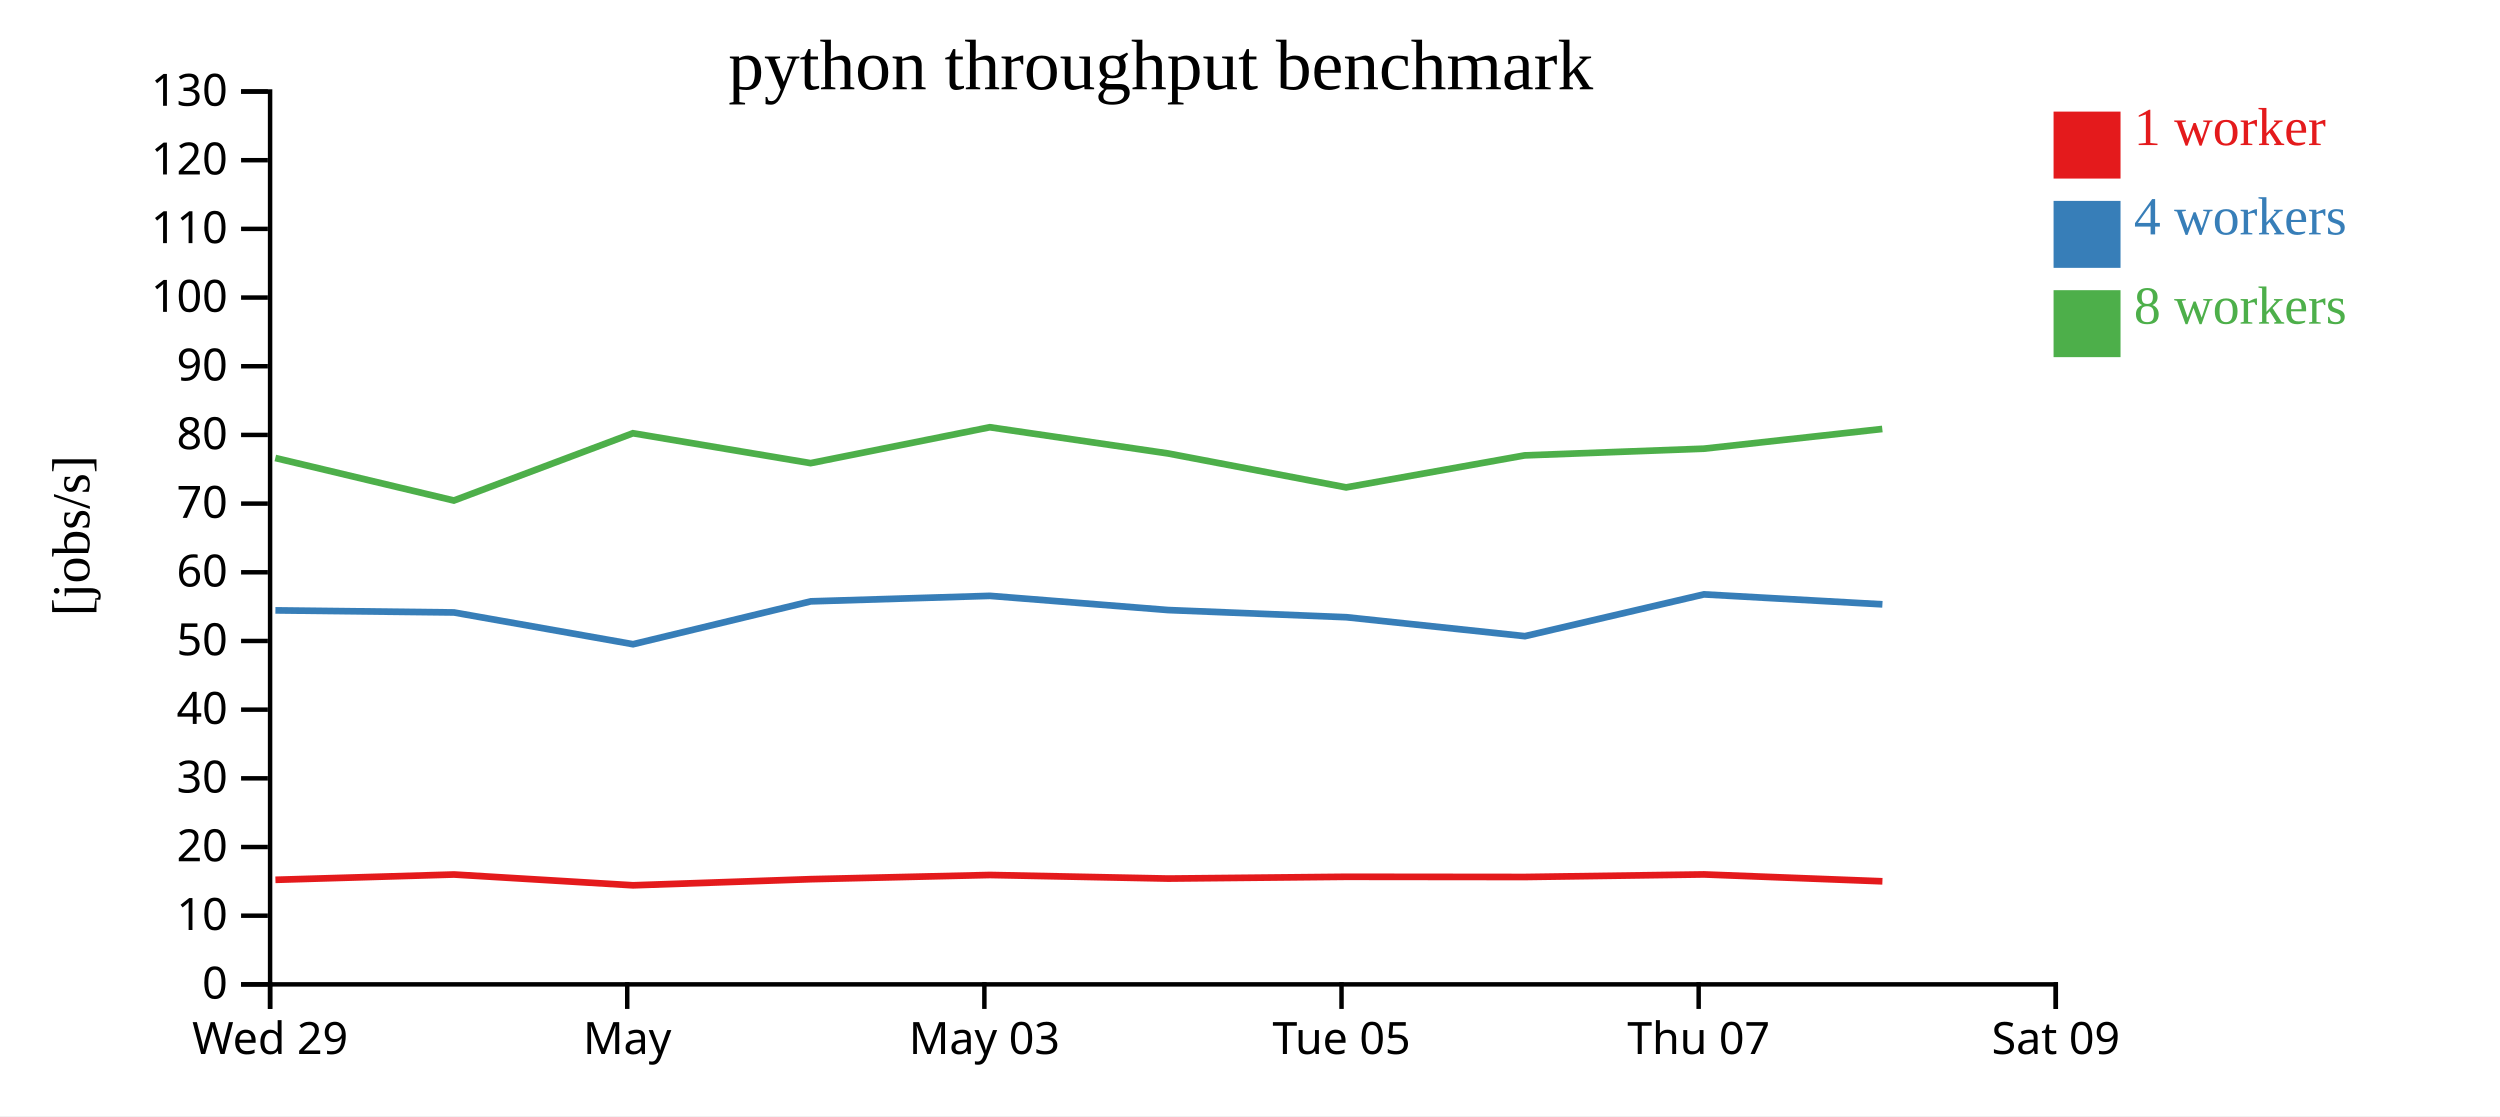
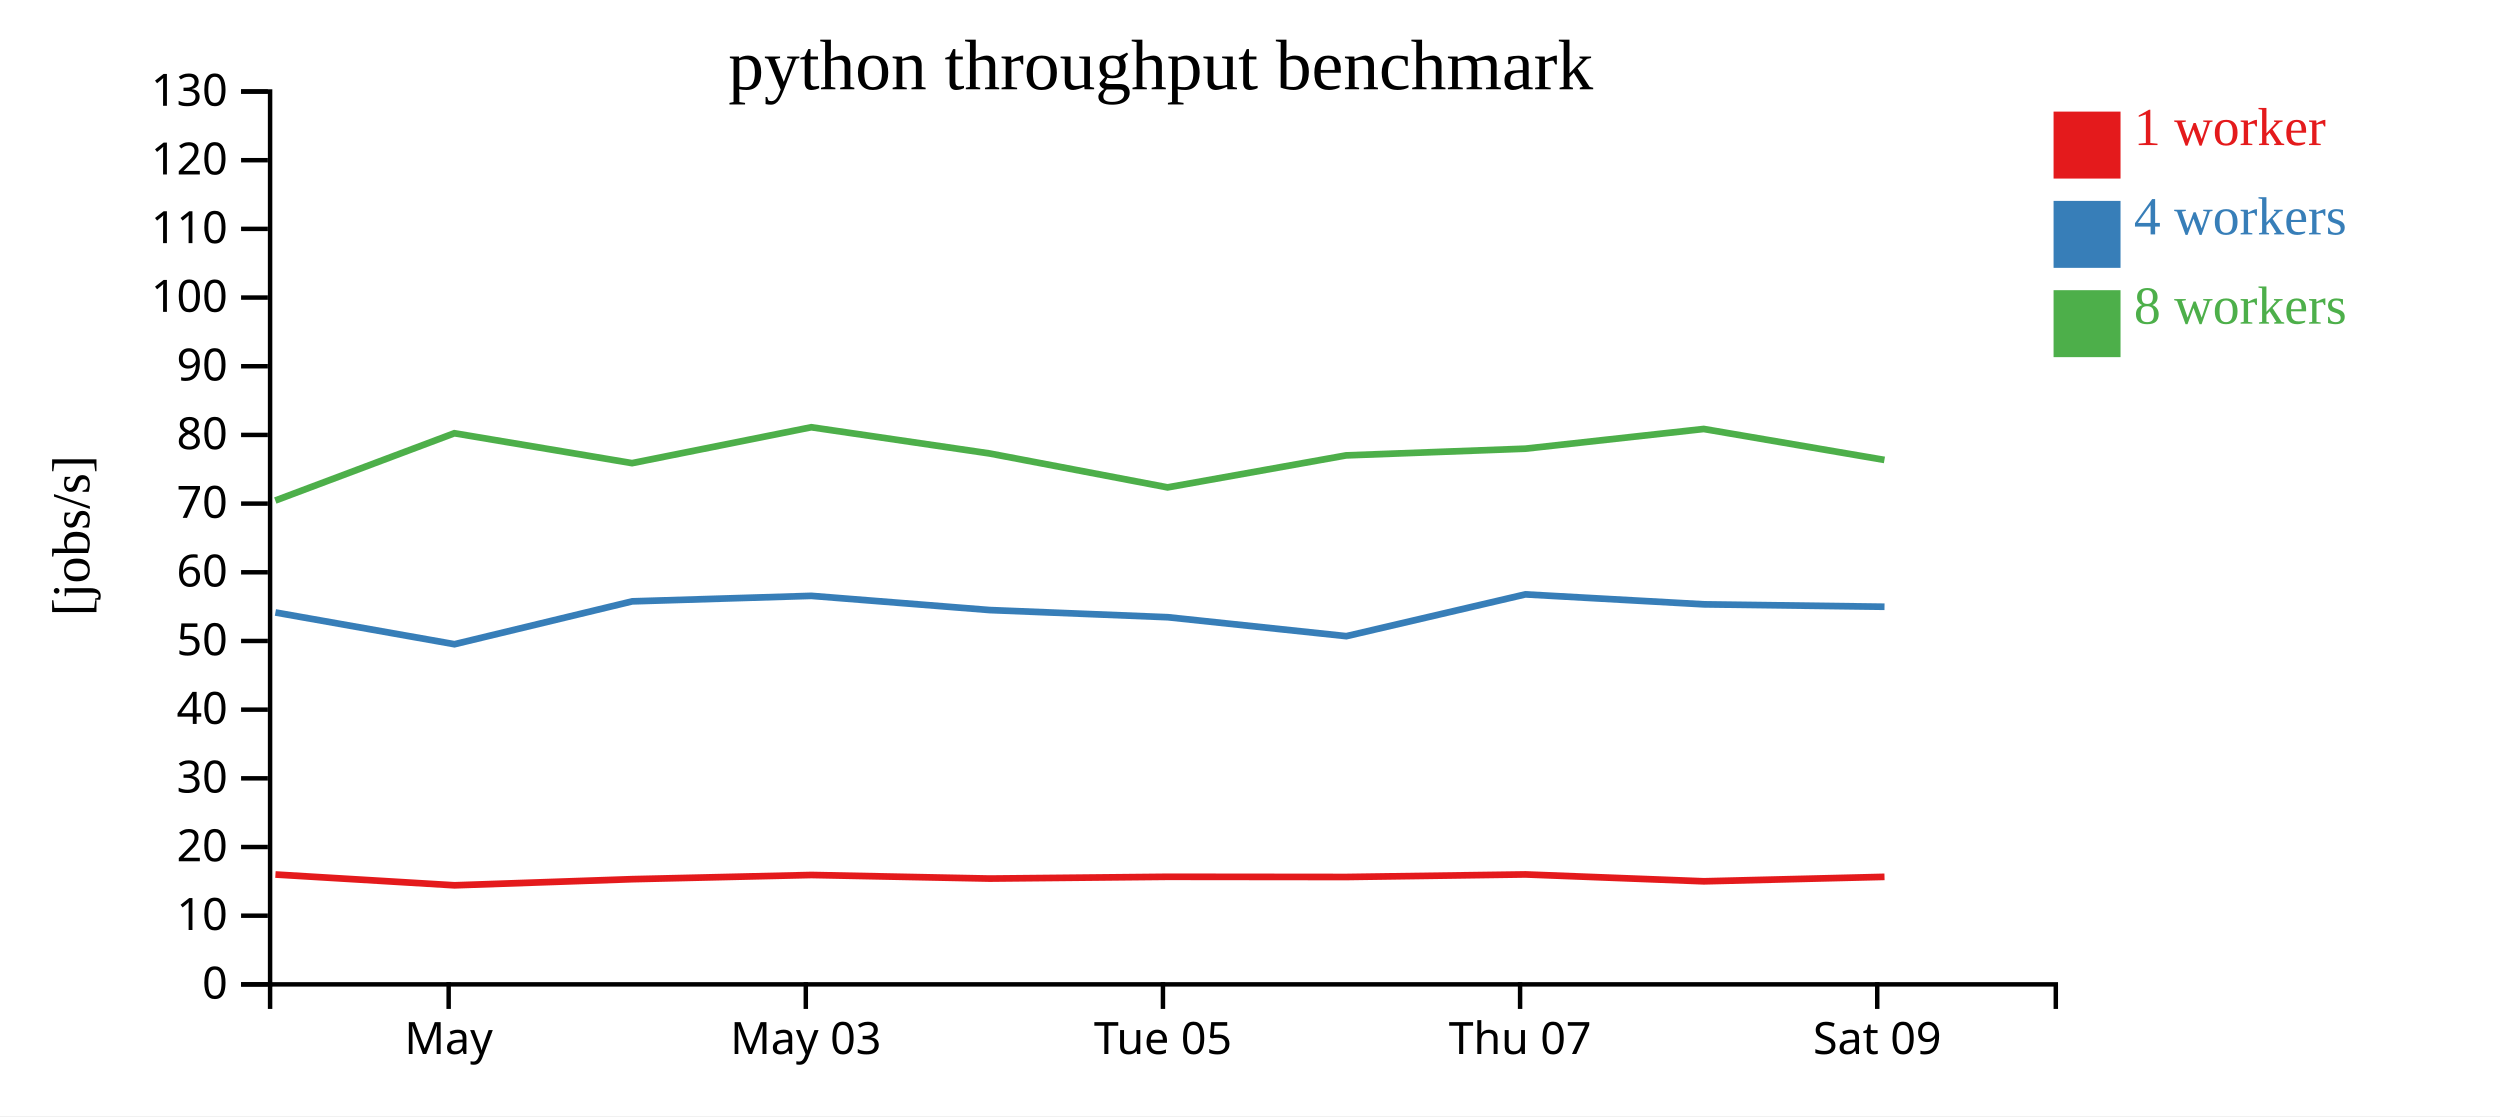
<svg xmlns="http://www.w3.org/2000/svg" width="560" height="250">
  <rect width="100%" height="100%" fill="white" />
  <g transform="translate(60,20)">
    <g transform="translate(0,200)" fill="none" font-size="10" font-family="sans-serif" text-anchor="middle">
      <path class="domain" stroke="currentColor" d="M0.5,6V0.5H400.5V6" />
-       <g class="tick" opacity="1" transform="translate(0.5,0)">
-         <line stroke="currentColor" y2="6" />
-         <text fill="currentColor" y="9" dy="0.71em">Wed 29</text>
-       </g>
-       <g class="tick" opacity="1" transform="translate(80.5,0)">
+       <g class="tick" opacity="1" transform="translate(40.5,0)">
        <line stroke="currentColor" y2="6" />
        <text fill="currentColor" y="9" dy="0.71em">May</text>
      </g>
-       <g class="tick" opacity="1" transform="translate(160.5,0)">
+       <g class="tick" opacity="1" transform="translate(120.5,0)">
        <line stroke="currentColor" y2="6" />
        <text fill="currentColor" y="9" dy="0.71em">May 03</text>
      </g>
-       <g class="tick" opacity="1" transform="translate(240.5,0)">
+       <g class="tick" opacity="1" transform="translate(200.5,0)">
        <line stroke="currentColor" y2="6" />
        <text fill="currentColor" y="9" dy="0.71em">Tue 05</text>
      </g>
-       <g class="tick" opacity="1" transform="translate(320.5,0)">
+       <g class="tick" opacity="1" transform="translate(280.5,0)">
        <line stroke="currentColor" y2="6" />
        <text fill="currentColor" y="9" dy="0.71em">Thu 07</text>
      </g>
-       <g class="tick" opacity="1" transform="translate(400.5,0)">
+       <g class="tick" opacity="1" transform="translate(360.5,0)">
        <line stroke="currentColor" y2="6" />
        <text fill="currentColor" y="9" dy="0.71em">Sat 09</text>
      </g>
    </g>
    <g fill="none" font-size="10" font-family="sans-serif" text-anchor="end">
      <path class="domain" stroke="currentColor" d="M-6,200.5H0.5V0.5H-6" />
      <g class="tick" opacity="1" transform="translate(0,200.5)">
        <line stroke="currentColor" x2="-6" />
        <text fill="currentColor" x="-9" dy="0.32em">0</text>
      </g>
      <g class="tick" opacity="1" transform="translate(0,185.1154)">
        <line stroke="currentColor" x2="-6" />
        <text fill="currentColor" x="-9" dy="0.32em">10</text>
      </g>
      <g class="tick" opacity="1" transform="translate(0,169.7308)">
        <line stroke="currentColor" x2="-6" />
        <text fill="currentColor" x="-9" dy="0.32em">20</text>
      </g>
      <g class="tick" opacity="1" transform="translate(0,154.3462)">
        <line stroke="currentColor" x2="-6" />
        <text fill="currentColor" x="-9" dy="0.32em">30</text>
      </g>
      <g class="tick" opacity="1" transform="translate(0,138.9615)">
        <line stroke="currentColor" x2="-6" />
        <text fill="currentColor" x="-9" dy="0.32em">40</text>
      </g>
      <g class="tick" opacity="1" transform="translate(0,123.5769)">
        <line stroke="currentColor" x2="-6" />
        <text fill="currentColor" x="-9" dy="0.32em">50</text>
      </g>
      <g class="tick" opacity="1" transform="translate(0,108.1923)">
        <line stroke="currentColor" x2="-6" />
        <text fill="currentColor" x="-9" dy="0.32em">60</text>
      </g>
      <g class="tick" opacity="1" transform="translate(0,92.80769)">
        <line stroke="currentColor" x2="-6" />
        <text fill="currentColor" x="-9" dy="0.32em">70</text>
      </g>
      <g class="tick" opacity="1" transform="translate(0,77.42308)">
        <line stroke="currentColor" x2="-6" />
        <text fill="currentColor" x="-9" dy="0.32em">80</text>
      </g>
      <g class="tick" opacity="1" transform="translate(0,62.03846)">
        <line stroke="currentColor" x2="-6" />
        <text fill="currentColor" x="-9" dy="0.32em">90</text>
      </g>
      <g class="tick" opacity="1" transform="translate(0,46.65385)">
        <line stroke="currentColor" x2="-6" />
        <text fill="currentColor" x="-9" dy="0.32em">100</text>
      </g>
      <g class="tick" opacity="1" transform="translate(0,31.26923)">
        <line stroke="currentColor" x2="-6" />
        <text fill="currentColor" x="-9" dy="0.32em">110</text>
      </g>
      <g class="tick" opacity="1" transform="translate(0,15.88462)">
        <line stroke="currentColor" x2="-6" />
        <text fill="currentColor" x="-9" dy="0.32em">120</text>
      </g>
      <g class="tick" opacity="1" transform="translate(0,0.5)">
        <line stroke="currentColor" x2="-6" />
        <text fill="currentColor" x="-9" dy="0.32em">130</text>
      </g>
    </g>
    <text text-anchor="middle" style="font-size: 12px" transform="rotate(-90)" y="-40" x="-100">[jobs/s]</text>
    <text text-anchor="middle" style="font-size: 16px" y="0" x="200">python throughput benchmark</text>
-     <path class="line" fill="none" stroke="#e41a1c" stroke-width="1.5" d="M1.695,177.079L41.697,175.891L81.808,178.31L121.635,176.935L161.748,175.998L201.699,176.802L241.549,176.402L281.567,176.447L321.693,175.873L361.662,177.413" />
-     <path class="line" fill="none" stroke="#377eb8" stroke-width="1.5" d="M1.692,116.723L41.693,117.192L81.803,124.306L121.616,114.704L161.735,113.472L201.688,116.654L241.601,118.26L281.578,122.501L321.674,113.143L361.662,115.373" />
-     <path class="line" fill="none" stroke="#4daf4a" stroke-width="1.5" d="M1.668,82.59L41.664,92.119L81.778,77.048L121.579,83.743L161.719,75.703L201.67,81.578L241.537,89.176L281.527,82.008L321.665,80.505L361.635,76.09" />
+     <path class="line" fill="none" stroke="#e41a1c" stroke-width="1.5" d="M1.697,175.891L41.808,178.31L81.635,176.935L121.748,175.998L161.699,176.802L201.549,176.402L241.567,176.447L281.693,175.873L321.662,177.413L362.129,176.415" />
+     <path class="line" fill="none" stroke="#377eb8" stroke-width="1.5" d="M1.693,117.192L41.803,124.306L81.616,114.704L121.735,113.472L161.688,116.654L201.601,118.26L241.578,122.501L281.674,113.143L321.662,115.373L362.131,115.913" />
+     <path class="line" fill="none" stroke="#4daf4a" stroke-width="1.5" d="M1.664,92.119L41.778,77.048L81.579,83.743L121.719,75.703L161.67,81.578L201.537,89.176L241.527,82.008L281.665,80.505L321.635,76.09L362.113,83.025" />
    <rect class="dot" x="400" y="5" width="15" height="15" style="fill: #e41a1c;" />
    <rect class="dot" x="400" y="25" width="15" height="15" style="fill: #377eb8;" />
    <rect class="dot" x="400" y="45" width="15" height="15" style="fill: #4daf4a;" />
    <text class="label" x="418" y="12.5" style="fill: #e41a1c; alignment-baseline: middle;" text-anchor="left">1 worker</text>
    <text class="label" x="418" y="32.5" style="fill: #377eb8; alignment-baseline: middle;" text-anchor="left">4 workers</text>
    <text class="label" x="418" y="52.5" style="fill: #4daf4a; alignment-baseline: middle;" text-anchor="left">8 workers</text>
  </g>
</svg>
